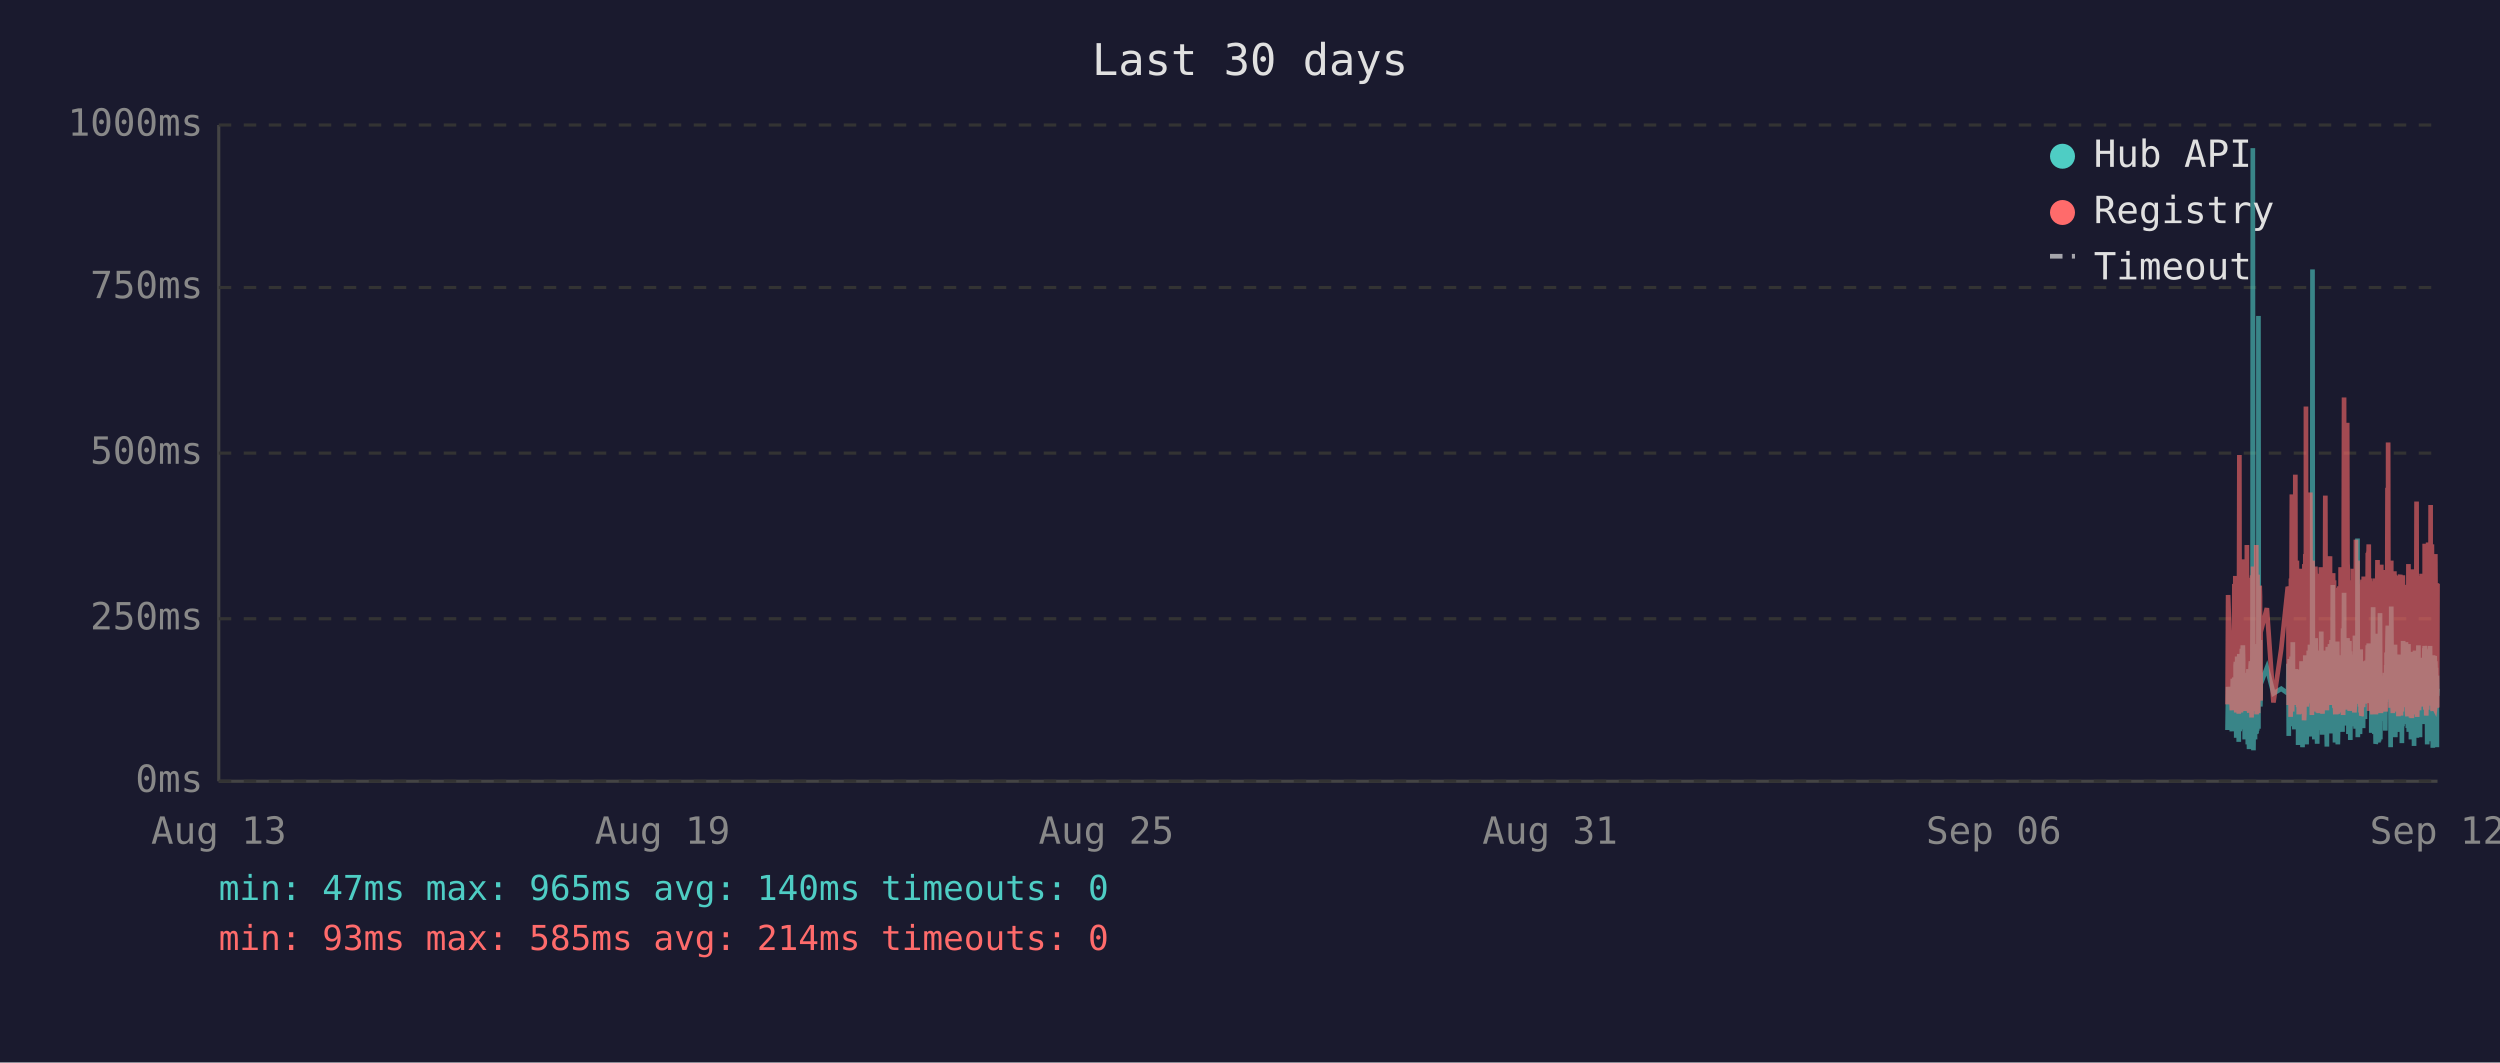
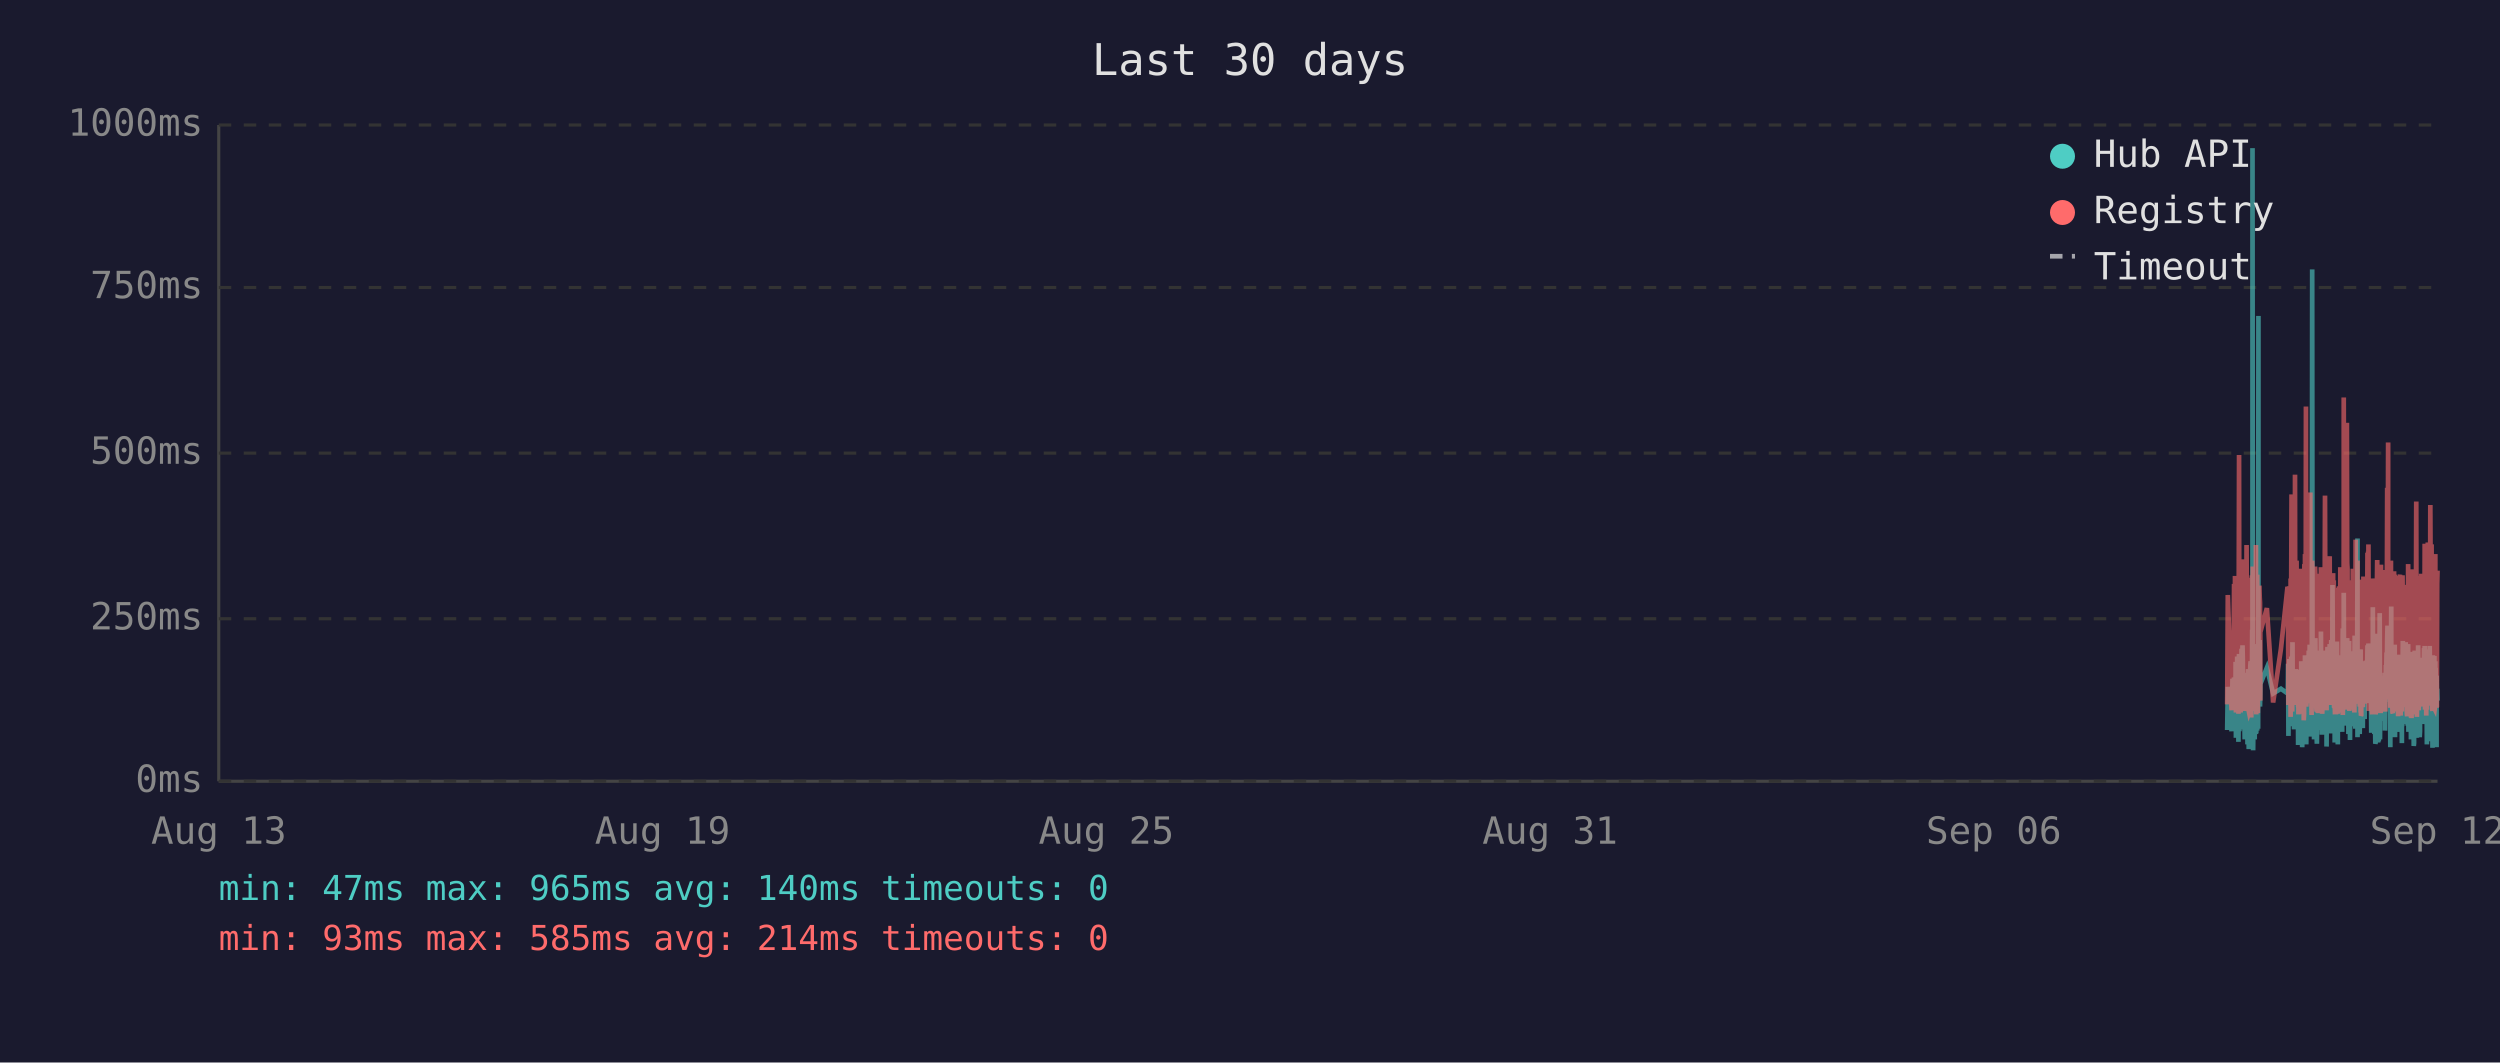
<svg xmlns="http://www.w3.org/2000/svg" viewBox="0 0 800 340" font-family="monospace" font-size="12">
  <rect width="800" height="340" fill="#1a1a2e" />
  <text x="400" y="24" fill="#e0e0e0" font-size="14" text-anchor="middle">Last 30 days</text>
  <line x1="70" y1="40" x2="70" y2="250" stroke="#444" stroke-width="1" />
  <line x1="70" y1="250" x2="780" y2="250" stroke="#444" stroke-width="1" />
  <line x1="70" y1="250" x2="780" y2="250" stroke="#333" stroke-width="1" stroke-dasharray="4" />
  <text x="65" y="250" fill="#888" text-anchor="end" dominant-baseline="middle">0ms</text>
  <line x1="70" y1="198" x2="780" y2="198" stroke="#333" stroke-width="1" stroke-dasharray="4" />
  <text x="65" y="198" fill="#888" text-anchor="end" dominant-baseline="middle">250ms</text>
  <line x1="70" y1="145" x2="780" y2="145" stroke="#333" stroke-width="1" stroke-dasharray="4" />
  <text x="65" y="145" fill="#888" text-anchor="end" dominant-baseline="middle">500ms</text>
  <line x1="70" y1="92" x2="780" y2="92" stroke="#333" stroke-width="1" stroke-dasharray="4" />
  <text x="65" y="92" fill="#888" text-anchor="end" dominant-baseline="middle">750ms</text>
  <line x1="70" y1="40" x2="780" y2="40" stroke="#333" stroke-width="1" stroke-dasharray="4" />
  <text x="65" y="40" fill="#888" text-anchor="end" dominant-baseline="middle">1000ms</text>
  <text x="70" y="270" fill="#888" text-anchor="middle">Aug 13</text>
  <text x="212" y="270" fill="#888" text-anchor="middle">Aug 19</text>
  <text x="354" y="270" fill="#888" text-anchor="middle">Aug 25</text>
  <text x="496" y="270" fill="#888" text-anchor="middle">Aug 31</text>
  <text x="638" y="270" fill="#888" text-anchor="middle">Sep 06</text>
  <text x="780" y="270" fill="#888" text-anchor="middle">Sep 12</text>
-   <polyline points="712.8,233.6 713.0,219.8 714.2,234.0 714.5,217.2 714.7,223.3 715.0,216.8 715.1,222.3 715.2,224.2 715.3,225.0 715.4,233.6 715.4,213.0 715.5,211.8 715.6,236.1 715.6,235.1 715.7,223.8 715.8,221.2 715.9,222.3 715.9,210.1 716.0,223.3 716.1,234.7 716.2,220.6 716.3,218.9 716.4,237.4 716.4,223.1 716.5,210.9 716.6,209.3 716.7,234.0 716.8,217.0 716.9,214.3 716.9,230.9 717.0,233.4 717.1,220.6 717.1,221.2 717.2,220.6 717.3,215.8 717.4,207.6 717.4,216.6 717.5,213.9 717.6,218.9 717.7,206.5 717.8,211.4 717.8,228.4 717.9,226.1 718.0,220.2 718.1,221.2 718.2,221.9 718.3,228.8 718.3,236.6 718.4,221.9 718.5,215.3 718.6,231.1 718.7,221.9 718.8,221.2 718.8,218.7 718.9,234.7 719.0,221.2 719.1,218.1 719.2,223.1 719.3,238.2 719.3,220.8 719.4,224.8 719.5,214.1 719.6,232.6 719.7,239.7 719.8,237.6 719.8,232.6 719.9,219.1 720.0,219.8 720.1,217.2 720.2,213.2 720.3,211.6 720.3,220.2 720.4,216.6 720.5,222.5 720.5,234.7 720.6,229.4 720.7,225.6 720.8,201.5 720.8,223.8 720.9,47.4 721.0,196.0 721.1,240.1 721.2,231.1 721.3,221.0 721.3,225.0 721.4,217.9 721.5,212.8 721.6,236.6 721.7,222.7 721.7,222.9 721.8,221.0 721.9,234.9 722.0,209.0 722.1,234.7 722.2,213.5 722.3,206.1 722.3,233.8 722.4,220.2 722.5,230.7 722.6,223.8 722.7,233.2 722.7,101.1 722.8,207.2 722.9,217.9 723.0,218.9 723.1,224.4 723.2,204.8 723.2,216.6 723.3,226.1 723.4,221.2 723.4,218.9 725.4,213.7 727.5,221.9 730.0,220.4 732.1,221.9 732.2,221.0 732.3,212.4 732.4,235.5 732.5,214.1 732.5,215.3 732.6,214.3 732.7,210.9 732.8,219.5 732.9,221.0 733.0,222.9 733.0,232.4 733.1,217.4 733.2,231.1 733.3,210.1 733.4,216.0 733.5,232.2 733.5,226.1 733.6,216.2 733.7,205.5 733.8,230.3 733.9,217.4 734.0,224.4 734.0,232.2 734.1,215.8 734.2,233.4 734.3,214.5 734.5,219.3 734.5,221.9 734.6,227.3 734.7,214.1 734.8,222.9 734.9,215.6 734.9,218.3 735.0,220.0 735.1,215.1 735.2,230.1 735.3,214.3 735.4,215.8 735.4,238.4 735.5,223.8 735.6,238.0 735.7,222.1 735.8,222.1 735.9,230.5 735.9,220.2 736.0,216.8 736.1,225.6 736.2,236.1 736.3,221.9 736.4,216.8 736.4,220.6 736.5,211.6 736.6,216.6 736.7,233.8 736.8,239.1 736.9,234.9 736.9,227.3 737.0,229.4 737.1,211.6 737.2,215.1 737.3,215.8 737.3,236.1 737.4,235.3 737.4,221.7 737.5,216.8 737.6,233.8 737.7,209.7 737.8,223.8 737.9,222.7 737.9,216.6 738.0,229.4 738.1,238.2 738.2,229.6 738.3,220.4 738.3,214.5 738.4,220.4 738.5,229.8 738.6,221.2 738.7,219.3 738.8,217.4 738.8,208.2 738.9,218.5 739.0,208.2 739.1,218.9 739.2,206.3 739.3,235.7 739.3,212.2 739.4,213.9 739.5,219.8 739.6,218.7 739.7,233.0 739.8,219.3 739.8,226.1 739.9,197.1 740.0,86.2 740.1,216.0 740.2,233.8 740.3,208.2 740.3,213.0 740.4,210.3 740.5,223.3 740.6,236.6 740.7,217.9 740.8,205.9 740.8,216.4 740.9,216.4 741.0,204.2 741.1,216.4 741.2,219.8 741.2,213.7 741.3,231.7 741.3,223.1 741.4,234.9 741.5,238.0 741.6,228.2 741.7,231.5 741.8,222.1 741.8,222.1 741.9,233.6 742.0,219.5 742.1,208.2 742.2,225.8 742.3,212.8 742.3,221.0 742.4,233.2 742.5,224.4 742.6,231.5 742.7,216.0 742.7,218.9 742.8,202.1 742.9,224.6 743.0,217.7 743.1,235.1 743.2,222.9 743.2,226.1 743.3,221.4 743.4,219.8 743.5,211.4 743.6,212.2 743.7,220.8 743.7,208.2 743.8,221.4 743.9,222.5 744.0,214.9 744.1,220.2 744.2,209.0 744.2,219.5 744.3,220.2 744.4,215.3 744.5,218.7 744.5,233.4 744.6,238.9 744.7,210.9 744.7,223.5 744.8,213.2 744.9,207.0 745.0,219.5 745.1,216.4 745.2,223.3 745.2,224.2 745.3,215.3 745.4,210.9 745.5,221.0 745.6,206.1 745.6,233.0 745.7,220.4 745.8,210.7 745.9,220.2 746.0,234.7 746.1,204.8 746.1,219.1 746.2,228.6 746.3,214.3 746.4,222.3 746.5,187.2 746.6,208.6 746.6,221.2 746.7,207.4 746.8,220.6 746.9,221.4 747.0,228.4 747.1,223.5 747.1,226.5 747.2,237.6 747.2,221.4 747.3,234.2 747.4,220.8 747.5,214.9 747.6,234.5 747.6,217.0 747.7,227.1 747.8,221.7 747.9,205.3 748.0,215.6 748.1,226.5 748.1,238.2 748.2,232.6 748.3,223.3 748.4,216.8 748.5,234.0 748.6,225.4 748.6,218.1 748.7,209.9 748.8,218.3 748.9,225.6 749.0,209.7 749.1,211.6 749.1,224.0 749.2,219.1 749.3,221.4 749.3,223.8 749.4,233.4 749.5,226.7 749.6,234.2 749.6,222.9 749.7,213.0 749.8,201.1 749.9,229.2 750.0,220.8 750.0,215.8 750.1,189.7 750.2,223.5 750.3,208.8 750.4,223.3 750.5,217.7 750.5,207.8 750.6,218.1 750.7,213.9 750.8,212.0 750.9,218.9 751.0,218.3 751.0,232.2 751.1,206.3 751.2,204.2 751.3,218.5 751.4,230.9 751.5,218.3 751.5,234.9 751.6,229.8 751.7,215.3 751.8,205.1 751.9,232.6 752.0,231.1 752.0,208.4 752.1,236.8 752.2,218.9 752.3,228.6 752.4,228.4 752.5,209.5 752.5,217.0 752.6,232.4 752.7,230.1 752.8,212.8 752.9,223.8 752.9,221.4 753.0,232.2 753.1,218.1 753.2,222.5 753.3,229.4 753.4,221.2 753.4,230.3 753.5,224.2 753.6,203.4 753.7,208.2 753.8,233.2 753.9,222.9 753.9,228.2 754.0,216.6 754.1,219.3 754.2,221.0 754.3,214.5 754.4,211.8 754.4,172.3 754.5,235.9 754.6,230.9 754.7,211.6 754.8,209.5 754.9,217.2 754.9,218.7 755.0,220.0 755.1,215.3 755.2,234.9 755.3,227.3 755.4,213.9 755.4,207.8 755.5,230.1 755.6,225.4 755.7,233.0 755.8,215.1 755.9,225.0 755.9,219.3 756.0,220.8 756.0,220.6 756.1,225.0 756.2,233.0 756.3,211.6 756.3,222.9 756.4,220.0 756.5,225.0 756.6,213.7 756.7,213.7 756.8,230.1 756.8,213.5 756.9,224.2 757.0,214.9 757.1,224.2 757.2,211.4 757.3,218.7 757.4,212.8 757.4,215.1 757.5,225.0 757.6,213.7 757.7,206.5 757.8,213.9 757.9,217.7 757.9,219.1 758.0,205.9 758.1,224.0 758.2,212.4 758.3,216.4 758.4,219.8 758.4,220.6 758.5,215.3 758.6,222.5 758.7,224.6 758.8,223.1 758.8,234.5 758.9,230.9 759.0,229.6 759.1,224.6 759.2,225.2 759.3,216.6 759.3,218.3 759.4,194.3 759.5,231.1 759.6,223.3 759.7,207.4 759.8,216.2 759.8,234.9 759.9,231.7 760.0,212.8 760.1,226.5 760.2,238.0 760.3,237.6 760.3,221.4 760.4,219.5 760.5,220.4 760.6,217.2 760.7,217.9 760.8,202.8 760.8,216.6 760.9,224.4 761.0,215.6 761.1,215.1 761.1,237.6 761.2,219.8 761.3,237.2 761.3,233.2 761.4,222.9 761.5,224.2 761.6,196.2 761.7,236.6 761.8,217.9 761.8,218.9 761.9,223.3 762.0,218.5 762.1,224.4 762.2,217.2 762.3,217.7 762.3,216.4 762.4,228.2 762.5,217.0 762.6,216.4 762.7,217.0 762.7,224.8 762.8,230.7 762.9,222.5 763.0,218.5 763.1,221.2 763.2,215.3 763.2,217.4 763.3,233.8 763.4,217.4 763.5,224.6 763.6,212.8 763.7,214.9 763.7,208.8 763.8,214.1 763.9,215.3 764.0,204.8 764.1,200.2 764.2,223.3 764.2,211.4 764.3,209.3 764.4,205.1 764.5,215.1 764.6,223.5 764.7,224.2 764.7,209.9 764.8,216.8 764.9,214.9 765.0,239.1 765.0,235.5 765.1,216.4 765.2,214.7 765.2,194.1 765.3,210.9 765.4,216.2 765.5,232.8 765.6,233.0 765.7,221.9 765.7,235.5 765.8,220.6 765.9,222.3 766.0,226.1 766.1,232.8 766.2,211.4 766.2,232.6 766.3,235.3 766.4,206.3 766.5,235.9 766.6,220.4 766.6,217.2 766.7,221.4 766.8,213.7 766.9,217.0 767.0,218.3 767.1,214.9 767.1,231.5 767.2,212.2 767.3,215.1 767.4,217.4 767.5,234.2 767.6,231.7 767.6,210.3 767.7,209.5 767.8,220.2 767.9,219.8 768.0,219.3 768.1,224.4 768.1,224.0 768.2,215.3 768.3,224.4 768.3,233.8 768.4,220.2 768.5,228.6 768.6,216.0 768.6,237.8 768.7,215.6 768.8,232.4 768.9,220.2 769.0,205.1 769.1,231.3 769.1,220.2 769.2,209.3 769.3,216.6 769.4,215.6 769.5,231.7 769.6,228.4 769.6,227.3 769.7,217.2 769.8,221.0 769.9,205.5 770.0,216.2 770.0,223.3 770.1,223.8 770.2,226.9 770.3,229.6 770.4,223.5 770.5,231.3 770.5,232.2 770.6,232.2 770.7,206.1 770.8,234.2 770.9,219.8 771.0,221.4 771.0,209.7 771.1,222.5 771.2,218.1 771.3,223.5 771.4,220.2 771.5,215.8 771.5,236.6 771.6,234.0 771.7,212.8 771.8,235.3 771.9,208.6 772.0,216.2 772.0,230.9 772.1,211.8 772.2,226.1 772.3,216.8 772.4,222.9 772.5,238.7 772.5,237.8 772.6,221.7 772.7,233.8 772.8,208.2 772.9,221.4 773.0,221.4 773.0,217.0 773.1,218.9 773.2,210.7 773.2,215.3 773.3,218.7 773.4,232.6 773.4,236.1 773.5,221.9 773.6,230.3 773.7,212.8 773.8,233.2 773.9,206.5 773.9,216.6 774.0,218.3 774.1,234.5 774.2,230.9 774.3,216.4 774.4,235.9 774.4,234.0 774.5,214.9 774.6,210.5 774.7,212.6 774.8,230.5 774.9,210.9 774.9,229.0 775.0,227.5 775.1,225.0 775.2,216.4 775.3,226.7 775.4,231.7 775.4,215.8 775.5,212.8 775.6,219.3 775.7,215.8 775.8,207.4 775.9,219.8 775.9,206.7 776.0,208.0 776.1,225.6 776.2,220.4 776.3,214.9 776.4,214.1 776.4,222.9 776.5,229.0 776.6,216.2 776.7,238.2 776.8,223.3 776.8,233.4 776.9,224.0 777.0,222.3 777.1,237.2 777.2,222.1 777.3,233.8 777.3,225.2 777.4,207.8 777.5,225.6 777.6,206.7 777.7,216.8 777.8,219.8 777.8,224.0 777.9,233.8 778.0,220.2 778.1,233.6 778.2,220.8 778.3,213.7 778.3,217.9 778.4,222.5 778.5,239.3 778.6,209.7 778.7,218.5 778.8,214.3 778.8,220.8 778.9,221.2 779.0,224.8 779.1,209.9 779.2,222.9 779.3,229.0 779.3,211.6 779.4,215.3 779.5,213.7 779.6,224.0 779.7,218.3 779.7,229.8 779.8,239.1 779.8,216.2 779.9,222.7 780.0,220.4" fill="none" stroke="#4ecdc4" stroke-width="1.5" opacity="0.6" />
-   <polyline points="712.8,225.4 713.0,190.4 714.2,227.3 714.5,201.7 714.7,226.5 715.0,187.6 715.1,187.6 715.2,215.8 715.3,184.3 715.4,224.6 715.4,206.3 715.5,192.5 715.6,228.0 715.6,225.8 715.7,209.0 715.8,204.0 715.9,209.0 715.9,196.2 716.0,224.4 716.1,225.8 716.2,206.1 716.3,204.2 716.4,228.4 716.4,222.3 716.5,186.0 716.6,145.6 716.7,226.3 716.8,215.1 716.9,226.3 716.9,224.2 717.0,226.5 717.1,228.0 717.1,228.0 717.2,206.5 717.3,198.1 717.4,181.3 717.4,193.1 717.5,199.4 717.6,181.1 717.7,201.1 717.8,196.7 717.8,223.5 717.9,214.9 718.0,179.0 718.1,185.3 718.2,227.5 718.3,225.8 718.3,226.7 718.4,185.7 718.5,209.5 718.6,224.4 718.7,184.9 718.8,184.5 718.8,206.3 718.9,225.0 719.0,174.4 719.1,200.7 719.2,185.3 719.3,226.5 719.3,186.4 719.4,222.7 719.5,190.8 719.6,216.6 719.7,227.5 719.8,228.0 719.8,227.7 719.9,186.6 720.0,210.5 720.1,200.2 720.2,200.4 720.3,198.1 720.3,206.1 720.4,190.4 720.5,184.9 720.5,229.6 720.6,217.7 720.7,184.1 720.8,188.3 720.8,216.6 720.9,187.8 721.0,181.3 721.1,227.5 721.2,225.6 721.3,207.4 721.3,226.5 721.4,201.3 721.5,193.9 721.6,226.9 721.7,184.1 721.7,209.0 721.8,185.5 721.9,225.8 722.0,174.4 722.1,228.6 722.2,192.7 722.3,197.5 722.3,224.0 722.4,183.9 722.5,225.0 722.6,228.2 722.7,216.0 722.7,209.9 722.8,192.2 722.9,193.3 723.0,221.7 723.1,187.4 723.2,191.0 723.2,192.9 723.3,217.2 723.4,224.2 723.4,202.3 725.4,194.6 727.5,224.8 730.0,207.6 732.1,187.8 732.2,188.7 732.3,201.7 732.4,225.6 732.5,191.0 732.5,187.6 732.6,190.8 732.7,190.6 732.8,208.8 732.9,210.5 733.0,216.0 733.0,229.4 733.1,185.1 733.2,218.7 733.3,182.8 733.4,158.2 733.5,221.7 733.5,227.7 733.6,191.8 733.7,178.8 733.8,225.4 733.9,203.0 734.0,219.5 734.0,219.3 734.1,205.3 734.2,225.6 734.3,182.0 734.5,181.3 734.5,151.9 734.6,218.5 734.7,189.1 734.8,208.0 734.9,207.4 734.9,210.1 735.0,179.4 735.1,202.1 735.2,224.2 735.3,194.3 735.4,189.9 735.4,226.3 735.5,196.4 735.6,228.6 735.7,206.5 735.8,217.4 735.9,224.4 735.9,182.0 736.0,191.4 736.1,228.4 736.2,225.4 736.3,225.2 736.4,187.6 736.4,184.7 736.5,196.7 736.6,204.0 736.7,223.8 736.8,224.4 736.9,226.9 736.9,215.6 737.0,216.8 737.1,210.1 737.2,208.2 737.3,205.9 737.3,230.5 737.4,228.4 737.4,180.5 737.5,186.4 737.6,223.8 737.7,177.3 737.8,184.7 737.9,225.8 737.9,130.1 738.0,217.2 738.1,226.1 738.2,224.8 738.3,181.8 738.3,190.8 738.4,201.7 738.5,225.0 738.6,221.0 738.7,183.4 738.8,192.7 738.8,199.2 738.9,184.9 739.0,182.2 739.1,183.9 739.2,178.4 739.3,224.2 739.3,157.6 739.4,197.7 739.5,208.6 739.6,184.5 739.7,214.1 739.8,228.8 739.8,206.5 739.9,194.6 740.0,179.4 740.1,186.6 740.2,221.9 740.3,214.1 740.3,203.6 740.4,197.3 740.5,208.8 740.6,225.2 740.7,190.6 740.8,194.6 740.8,189.5 740.9,181.3 741.0,184.5 741.1,191.4 741.2,188.1 741.2,192.7 741.3,226.1 741.3,227.7 741.4,225.0 741.5,223.5 741.6,215.3 741.7,228.0 741.8,215.1 741.8,184.5 741.9,215.3 742.0,228.2 742.1,197.3 742.2,184.3 742.3,224.4 742.3,183.6 742.4,225.6 742.5,185.3 742.6,224.8 742.7,226.3 742.7,181.5 742.8,190.8 742.9,213.5 743.0,189.7 743.1,225.0 743.2,228.4 743.2,226.3 743.3,217.7 743.4,203.4 743.5,199.6 743.6,194.8 743.7,185.3 743.7,199.4 743.8,188.9 743.9,215.1 744.0,190.6 744.1,158.6 744.2,192.7 744.2,187.8 744.3,207.8 744.4,195.0 744.5,184.1 744.5,216.0 744.6,227.3 744.7,183.6 744.7,223.8 744.8,194.3 744.9,182.8 745.0,185.1 745.1,202.3 745.2,204.4 745.2,220.6 745.3,189.3 745.4,207.8 745.5,181.3 745.6,178.0 745.6,223.3 745.7,183.4 745.8,191.6 745.9,204.0 746.0,225.6 746.1,195.8 746.1,210.1 746.2,222.9 746.3,189.1 746.4,207.0 746.5,191.2 746.6,197.5 746.6,183.4 746.7,197.9 746.8,193.5 746.9,185.7 747.0,226.5 747.1,225.4 747.1,210.9 747.2,226.7 747.2,225.2 747.3,228.6 747.4,210.1 747.5,193.1 747.6,228.6 747.6,214.7 747.7,214.9 747.8,214.5 747.9,188.1 748.0,191.4 748.1,226.3 748.1,228.4 748.2,223.8 748.3,211.4 748.4,216.8 748.5,226.5 748.6,187.6 748.6,203.4 748.7,226.5 748.8,191.2 748.9,217.0 749.0,181.5 749.1,196.2 749.1,228.0 749.2,191.8 749.3,225.8 749.3,225.8 749.4,227.5 749.5,218.3 749.6,227.7 749.6,183.9 749.7,190.6 749.8,228.8 749.9,222.9 750.0,223.8 750.0,170.4 750.1,127.2 750.2,196.0 750.3,199.6 750.4,227.1 750.5,188.9 750.5,191.6 750.6,209.0 750.7,192.5 750.8,188.5 750.9,182.2 751.0,209.0 751.0,225.6 751.1,135.3 751.2,180.1 751.3,182.0 751.4,225.2 751.5,185.7 751.5,223.8 751.6,225.8 751.7,189.1 751.8,207.0 751.9,227.5 752.0,216.0 752.0,197.1 752.1,222.5 752.2,214.5 752.3,217.2 752.4,223.8 752.5,189.5 752.5,186.8 752.6,223.5 752.7,223.3 752.8,189.9 752.9,226.5 752.9,182.0 753.0,224.2 753.1,205.3 753.2,227.1 753.3,224.0 753.4,185.1 753.4,228.0 753.5,226.5 753.6,184.5 753.7,207.2 753.8,218.3 753.9,172.7 753.9,224.4 754.0,195.0 754.1,189.7 754.2,181.3 754.3,185.1 754.4,197.5 754.4,179.4 754.5,224.0 754.6,225.2 754.7,192.2 754.8,205.9 754.9,207.4 754.9,210.5 755.0,224.4 755.1,191.4 755.2,226.1 755.3,218.3 755.4,189.3 755.4,228.0 755.5,209.0 755.6,229.0 755.7,228.8 755.8,192.9 755.9,187.0 755.9,187.6 756.0,185.5 756.0,208.0 756.1,224.6 756.2,226.3 756.3,200.4 756.3,216.4 756.4,184.5 756.5,207.2 756.6,190.8 756.7,191.8 756.8,225.2 756.8,190.8 756.9,208.2 757.0,191.2 757.1,188.1 757.2,194.1 757.3,187.0 757.4,193.1 757.4,189.7 757.5,224.2 757.6,193.3 757.7,176.9 757.8,188.9 757.9,176.5 757.9,180.7 758.0,174.2 758.1,227.5 758.2,185.7 758.3,191.0 758.4,207.2 758.4,185.1 758.5,192.0 758.6,216.6 758.7,226.3 758.8,208.0 758.8,226.5 758.9,227.3 759.0,218.9 759.1,227.1 759.2,228.6 759.3,191.6 759.3,227.1 759.4,198.6 759.5,227.3 759.6,218.9 759.7,186.0 759.8,191.0 759.8,224.6 759.9,228.6 760.0,185.1 760.1,217.4 760.2,223.8 760.3,228.6 760.3,227.3 760.4,206.1 760.5,206.1 760.6,193.9 760.7,188.9 760.8,179.2 760.8,200.0 760.9,226.7 761.0,193.9 761.1,192.0 761.1,227.3 761.2,204.8 761.3,227.5 761.3,226.5 761.4,225.4 761.5,226.7 761.6,193.3 761.7,228.2 761.8,193.1 761.8,209.0 761.9,228.2 762.0,180.7 762.1,210.9 762.2,197.7 762.3,192.9 762.3,193.5 762.4,215.8 762.5,199.8 762.6,207.2 762.7,224.4 762.7,224.6 762.8,214.7 762.9,186.2 763.0,225.2 763.1,182.4 763.2,190.6 763.2,197.5 763.3,226.5 763.4,227.7 763.5,212.0 763.6,191.8 763.7,189.3 763.7,194.3 763.8,191.4 763.9,191.4 764.0,156.1 764.1,209.9 764.2,184.3 764.2,141.6 764.3,198.8 764.4,200.7 764.5,195.8 764.6,223.8 764.7,185.7 764.7,197.7 764.8,191.0 764.9,193.5 765.0,226.5 765.0,223.1 765.1,191.6 765.2,179.4 765.2,225.2 765.3,185.5 765.4,194.6 765.5,209.9 765.6,224.2 765.7,228.0 765.7,228.2 765.8,222.5 765.9,187.4 766.0,200.2 766.1,225.6 766.2,182.8 766.2,227.7 766.3,224.0 766.4,183.9 766.5,219.5 766.6,184.3 766.6,189.3 766.7,194.8 766.8,189.3 766.9,189.7 767.0,203.8 767.1,209.3 767.1,212.6 767.2,185.7 767.3,206.5 767.4,207.4 767.5,229.2 767.6,222.7 767.6,194.6 767.7,196.9 767.8,204.0 767.9,219.3 768.0,184.5 768.1,183.9 768.1,208.4 768.2,209.5 768.3,215.1 768.3,229.0 768.4,204.2 768.5,216.2 768.6,208.2 768.6,227.7 768.7,192.9 768.8,226.3 768.9,184.1 769.0,194.3 769.1,226.3 769.1,207.8 769.2,197.3 769.3,189.1 769.4,204.4 769.5,224.4 769.6,217.4 769.6,225.8 769.7,188.5 769.8,187.2 769.9,190.8 770.0,192.7 770.0,222.3 770.1,206.3 770.2,214.9 770.3,228.4 770.4,229.2 770.5,223.8 770.5,217.2 770.6,229.0 770.7,180.5 770.8,225.6 770.9,187.0 771.0,211.4 771.0,199.4 771.1,187.0 771.2,201.3 771.3,185.5 771.4,207.0 771.5,196.9 771.5,229.6 771.6,214.5 771.7,210.3 771.8,229.8 771.9,182.2 772.0,194.1 772.0,214.5 772.1,185.5 772.2,216.2 772.3,189.3 772.4,186.2 772.5,227.3 772.5,219.3 772.6,225.0 772.7,226.5 772.8,200.9 772.9,228.6 773.0,182.8 773.0,207.8 773.1,188.5 773.2,192.9 773.2,197.1 773.3,160.5 773.4,224.6 773.4,226.5 773.5,229.4 773.6,222.3 773.7,193.9 773.8,226.3 773.9,197.9 773.9,208.4 774.0,184.3 774.1,227.3 774.2,223.5 774.3,204.6 774.4,226.1 774.4,216.0 774.5,199.2 774.6,185.1 774.7,192.7 774.8,222.9 774.9,183.6 774.9,225.0 775.0,218.5 775.1,187.8 775.2,185.3 775.3,226.1 775.4,212.8 775.4,193.5 775.5,200.7 775.6,210.9 775.7,211.8 775.8,197.1 775.9,217.7 775.9,174.0 776.0,200.7 776.1,227.1 776.2,183.0 776.3,205.7 776.4,176.3 776.4,229.0 776.5,218.7 776.6,193.9 776.7,227.1 776.8,212.4 776.8,224.6 776.9,222.7 777.0,173.6 777.1,225.8 777.2,217.7 777.3,224.2 777.3,225.8 777.4,182.6 777.5,187.6 777.6,185.3 777.7,212.6 777.8,161.6 777.8,184.1 777.9,221.7 778.0,184.9 778.1,202.8 778.2,174.2 778.3,191.8 778.3,206.7 778.4,227.1 778.5,227.3 778.6,198.8 778.7,208.4 778.8,193.7 778.8,188.5 778.9,181.3 779.0,227.5 779.1,226.7 779.2,226.9 779.3,226.1 779.3,177.3 779.4,193.7 779.5,199.2 779.6,210.1 779.7,186.6 779.7,221.9 779.8,226.5 779.8,192.5 779.9,226.3 780.0,186.8" fill="none" stroke="#ff6b6b" stroke-width="1.5" opacity="0.6" />
+   <polyline points="712.7,233.6 712.9,219.8 714.1,234.0 714.4,217.2 714.6,223.3 714.9,216.8 715.0,222.3 715.1,224.2 715.2,225.0 715.3,233.6 715.4,213.0 715.4,211.8 715.5,236.1 715.5,235.1 715.6,223.8 715.7,221.2 715.8,222.3 715.9,210.1 715.9,223.3 716.0,234.7 716.1,220.6 716.2,218.9 716.3,237.4 716.4,223.1 716.4,210.9 716.5,209.3 716.6,234.0 716.7,217.0 716.8,214.3 716.9,230.9 716.9,233.4 717.0,220.6 717.0,221.2 717.1,220.6 717.2,215.8 717.3,207.6 717.4,216.6 717.4,213.9 717.5,218.9 717.6,206.5 717.7,211.4 717.8,228.4 717.8,226.1 717.9,220.2 718.0,221.2 718.1,221.9 718.2,228.8 718.3,236.6 718.3,221.9 718.4,215.3 718.5,231.1 718.6,221.9 718.7,221.2 718.8,218.7 718.8,234.7 718.9,221.2 719.0,218.1 719.1,223.1 719.2,238.2 719.3,220.8 719.3,224.8 719.4,214.1 719.5,232.6 719.6,239.7 719.7,237.6 719.8,232.6 719.8,219.1 719.9,219.8 720.0,217.2 720.1,213.2 720.2,211.6 720.3,220.2 720.3,216.6 720.4,222.5 720.4,234.7 720.5,229.4 720.6,225.6 720.7,201.5 720.8,223.8 720.8,47.4 720.9,196.0 721.0,240.1 721.1,231.1 721.2,221.0 721.2,225.0 721.3,217.9 721.4,212.8 721.5,236.6 721.6,222.7 721.7,222.9 721.7,221.0 721.8,234.9 721.9,209.0 722.0,234.7 722.1,213.5 722.2,206.1 722.3,233.8 722.3,220.2 722.4,230.7 722.5,223.8 722.6,233.2 722.7,101.1 722.7,207.2 722.8,217.9 722.9,218.9 723.0,224.4 723.1,204.8 723.2,216.6 723.2,226.1 723.3,221.2 723.3,218.9 725.4,213.7 727.4,221.9 729.9,220.4 732.0,221.9 732.1,221.0 732.2,212.4 732.3,235.5 732.4,214.1 732.5,215.3 732.5,214.3 732.6,210.9 732.7,219.5 732.8,221.0 732.9,222.9 733.0,232.4 733.0,217.4 733.1,231.1 733.2,210.1 733.3,216.0 733.4,232.2 733.5,226.1 733.5,216.2 733.6,205.5 733.7,230.3 733.8,217.4 733.9,224.4 734.0,232.2 734.0,215.8 734.1,233.4 734.2,214.5 734.4,219.3 734.4,221.9 734.5,227.3 734.6,214.1 734.7,222.9 734.8,215.6 734.9,218.3 734.9,220.0 735.0,215.1 735.1,230.1 735.2,214.3 735.3,215.8 735.4,238.4 735.4,223.8 735.5,238.0 735.6,222.1 735.7,222.1 735.8,230.5 735.9,220.2 735.9,216.8 736.0,225.6 736.1,236.1 736.2,221.9 736.3,216.8 736.4,220.6 736.4,211.6 736.5,216.6 736.6,233.8 736.7,239.1 736.8,234.9 736.9,227.3 736.9,229.4 737.0,211.6 737.1,215.1 737.2,215.8 737.2,236.1 737.3,235.3 737.4,221.7 737.4,216.8 737.5,233.8 737.6,209.7 737.7,223.8 737.8,222.7 737.9,216.6 737.9,229.4 738.0,238.2 738.1,229.6 738.2,220.4 738.3,214.5 738.3,220.4 738.4,229.8 738.5,221.2 738.6,219.3 738.7,217.4 738.8,208.2 738.8,218.5 738.9,208.2 739.0,218.9 739.1,206.3 739.2,235.7 739.3,212.2 739.3,213.9 739.4,219.8 739.5,218.7 739.6,233.0 739.7,219.3 739.8,226.1 739.8,197.1 739.9,86.2 740.0,216.0 740.1,233.8 740.2,208.2 740.3,213.0 740.3,210.3 740.4,223.3 740.5,236.6 740.6,217.9 740.7,205.9 740.8,216.4 740.8,216.4 740.9,204.2 741.0,216.4 741.1,219.8 741.1,213.7 741.2,231.7 741.3,223.1 741.3,234.9 741.4,238.0 741.5,228.2 741.6,231.5 741.7,222.1 741.8,222.1 741.8,233.6 741.9,219.5 742.0,208.2 742.1,225.8 742.2,212.8 742.2,221.0 742.3,233.2 742.4,224.4 742.5,231.5 742.6,216.0 742.7,218.9 742.7,202.1 742.8,224.6 742.9,217.7 743.0,235.1 743.1,222.9 743.2,226.1 743.2,221.4 743.3,219.8 743.4,211.4 743.5,212.2 743.6,220.8 743.7,208.2 743.7,221.4 743.8,222.5 743.9,214.9 744.0,220.2 744.1,209.0 744.2,219.5 744.2,220.2 744.3,215.3 744.4,218.7 744.5,233.4 744.5,238.9 744.6,210.9 744.7,223.5 744.7,213.2 744.8,207.0 744.9,219.5 745.0,216.4 745.1,223.3 745.2,224.2 745.2,215.3 745.3,210.9 745.4,221.0 745.5,206.1 745.6,233.0 745.7,220.4 745.7,210.7 745.8,220.2 745.9,234.7 746.0,204.8 746.1,219.1 746.1,228.6 746.2,214.3 746.3,222.3 746.4,187.2 746.5,208.6 746.6,221.2 746.6,207.4 746.7,220.6 746.8,221.4 746.9,228.4 747.0,223.5 747.1,226.5 747.1,237.6 747.1,221.4 747.2,234.2 747.3,220.8 747.4,214.9 747.5,234.5 747.6,217.0 747.6,227.1 747.7,221.7 747.8,205.3 747.9,215.6 748.0,226.5 748.1,238.2 748.1,232.6 748.2,223.3 748.3,216.8 748.4,234.0 748.5,225.4 748.6,218.1 748.6,209.9 748.7,218.3 748.8,225.6 748.9,209.7 749.0,211.6 749.1,224.0 749.1,219.1 749.2,221.4 749.2,223.8 749.3,233.4 749.4,226.7 749.5,234.2 749.5,222.9 749.6,213.0 749.7,201.1 749.8,229.2 749.9,220.8 750.0,215.8 750.0,189.7 750.1,223.5 750.2,208.8 750.3,223.3 750.4,217.7 750.5,207.8 750.5,218.1 750.6,213.9 750.7,212.0 750.8,218.9 750.9,218.3 751.0,232.2 751.0,206.3 751.1,204.2 751.2,218.5 751.3,230.9 751.4,218.3 751.5,234.9 751.5,229.8 751.6,215.3 751.7,205.1 751.8,232.6 751.9,231.1 752.0,208.4 752.0,236.8 752.1,218.9 752.2,228.6 752.3,228.4 752.4,209.5 752.5,217.0 752.5,232.4 752.6,230.1 752.7,212.8 752.8,223.8 752.9,221.4 752.9,232.2 753.0,218.1 753.1,222.5 753.2,229.4 753.3,221.2 753.4,230.3 753.4,224.2 753.5,203.4 753.6,208.2 753.7,233.2 753.8,222.9 753.9,228.2 753.9,216.6 754.0,219.3 754.1,221.0 754.2,214.5 754.3,211.8 754.4,172.3 754.4,235.9 754.5,230.9 754.6,211.6 754.7,209.5 754.8,217.2 754.9,218.7 754.9,220.0 755.0,215.3 755.1,234.9 755.2,227.3 755.3,213.9 755.4,207.8 755.4,230.1 755.5,225.4 755.6,233.0 755.7,215.1 755.8,225.0 755.9,219.3 755.9,220.8 755.9,220.6 756.0,225.0 756.1,233.0 756.2,211.6 756.3,222.9 756.3,220.0 756.4,225.0 756.5,213.7 756.6,213.7 756.7,230.1 756.8,213.5 756.8,224.2 756.9,214.9 757.0,224.2 757.1,211.4 757.2,218.7 757.3,212.8 757.4,215.1 757.4,225.0 757.5,213.7 757.6,206.5 757.7,213.9 757.8,217.7 757.9,219.1 757.9,205.9 758.0,224.0 758.1,212.4 758.2,216.4 758.3,219.8 758.4,220.6 758.4,215.3 758.5,222.5 758.6,224.6 758.7,223.1 758.8,234.5 758.8,230.9 758.9,229.6 759.0,224.6 759.1,225.2 759.2,216.6 759.3,218.3 759.3,194.3 759.4,231.1 759.5,223.3 759.6,207.4 759.7,216.2 759.8,234.9 759.8,231.7 759.9,212.8 760.0,226.5 760.1,238.0 760.2,237.6 760.3,221.4 760.3,219.5 760.4,220.4 760.5,217.2 760.6,217.9 760.7,202.8 760.8,216.6 760.8,224.4 760.9,215.6 761.0,215.1 761.0,237.6 761.1,219.8 761.2,237.2 761.3,233.2 761.3,222.9 761.4,224.2 761.5,196.2 761.6,236.6 761.7,217.9 761.8,218.9 761.8,223.3 761.9,218.5 762.0,224.4 762.1,217.2 762.2,217.7 762.3,216.4 762.3,228.2 762.4,217.0 762.5,216.4 762.6,217.0 762.7,224.8 762.7,230.7 762.8,222.5 762.9,218.5 763.0,221.2 763.1,215.3 763.2,217.4 763.2,233.8 763.3,217.4 763.4,224.6 763.5,212.8 763.6,214.9 763.7,208.8 763.7,214.1 763.8,215.3 763.9,204.8 764.0,200.2 764.1,223.3 764.2,211.4 764.2,209.3 764.3,205.1 764.4,215.1 764.5,223.5 764.6,224.2 764.7,209.9 764.7,216.8 764.8,214.9 764.9,239.1 764.9,235.5 765.0,216.4 765.1,214.7 765.2,194.1 765.2,210.9 765.3,216.2 765.4,232.8 765.5,233.0 765.6,221.9 765.7,235.5 765.7,220.6 765.8,222.3 765.9,226.1 766.0,232.8 766.1,211.4 766.2,232.6 766.2,235.3 766.3,206.3 766.4,235.9 766.5,220.4 766.6,217.2 766.6,221.4 766.7,213.7 766.8,217.0 766.9,218.3 767.0,214.9 767.1,231.5 767.1,212.2 767.2,215.1 767.3,217.4 767.4,234.2 767.5,231.7 767.6,210.3 767.6,209.5 767.7,220.2 767.8,219.8 767.9,219.3 768.0,224.4 768.1,224.0 768.1,215.3 768.2,224.4 768.2,233.8 768.3,220.2 768.4,228.6 768.5,216.0 768.6,237.8 768.6,215.6 768.7,232.4 768.8,220.2 768.9,205.1 769.0,231.3 769.1,220.2 769.1,209.3 769.2,216.6 769.3,215.6 769.4,231.7 769.5,228.4 769.6,227.3 769.6,217.2 769.7,221.0 769.8,205.5 769.9,216.2 770.0,223.3 770.0,223.8 770.1,226.9 770.2,229.6 770.3,223.5 770.4,231.3 770.5,232.2 770.5,232.2 770.6,206.1 770.7,234.2 770.8,219.8 770.9,221.4 771.0,209.7 771.0,222.5 771.1,218.1 771.2,223.5 771.3,220.2 771.4,215.8 771.5,236.6 771.5,234.0 771.6,212.8 771.7,235.3 771.8,208.6 771.9,216.2 772.0,230.9 772.0,211.8 772.1,226.1 772.2,216.8 772.3,222.9 772.4,238.7 772.5,237.8 772.5,221.7 772.6,233.8 772.7,208.2 772.8,221.4 772.9,221.4 773.0,217.0 773.0,218.9 773.1,210.7 773.1,215.3 773.2,218.7 773.3,232.6 773.4,236.1 773.4,221.9 773.5,230.3 773.6,212.8 773.7,233.2 773.8,206.5 773.9,216.6 773.9,218.3 774.0,234.5 774.1,230.9 774.2,216.4 774.3,235.9 774.4,234.0 774.4,214.9 774.5,210.5 774.6,212.6 774.7,230.5 774.8,210.9 774.9,229.0 774.9,227.5 775.0,225.0 775.1,216.4 775.2,226.7 775.3,231.7 775.4,215.8 775.4,212.8 775.5,219.3 775.6,215.8 775.7,207.4 775.8,219.8 775.9,206.7 775.9,208.0 776.0,225.6 776.1,220.4 776.2,214.9 776.3,214.1 776.4,222.9 776.4,229.0 776.5,216.2 776.6,238.2 776.7,223.3 776.8,233.4 776.8,224.0 776.9,222.3 777.0,237.2 777.1,222.1 777.2,233.8 777.3,225.2 777.3,207.8 777.4,225.6 777.5,206.7 777.6,216.8 777.7,219.8 777.8,224.0 777.8,233.8 777.9,220.2 778.0,233.6 778.1,220.8 778.2,213.7 778.3,217.9 778.3,222.5 778.4,239.3 778.5,209.7 778.6,218.5 778.7,214.3 778.8,220.8 778.8,221.2 778.9,224.8 779.0,209.9 779.1,222.9 779.2,229.0 779.3,211.6 779.3,215.3 779.4,213.7 779.5,224.0 779.6,218.3 779.7,229.8 779.7,239.1 779.7,216.2 779.8,222.7 779.9,220.4 780.0,224.2" fill="none" stroke="#4ecdc4" stroke-width="1.5" opacity="0.6" />
+   <polyline points="712.7,225.4 712.9,190.4 714.1,227.3 714.4,201.7 714.6,226.5 714.9,187.6 715.0,187.6 715.1,215.8 715.2,184.3 715.3,224.6 715.4,206.3 715.4,192.5 715.5,228.0 715.5,225.8 715.6,209.0 715.7,204.0 715.8,209.0 715.9,196.2 715.9,224.4 716.0,225.8 716.1,206.1 716.2,204.2 716.3,228.4 716.4,222.3 716.4,186.0 716.5,145.6 716.6,226.3 716.7,215.1 716.8,226.3 716.9,224.2 716.9,226.5 717.0,228.0 717.0,228.0 717.1,206.5 717.2,198.1 717.3,181.3 717.4,193.1 717.4,199.4 717.5,181.1 717.6,201.1 717.7,196.7 717.8,223.5 717.8,214.9 717.9,179.0 718.0,185.3 718.1,227.5 718.2,225.8 718.3,226.7 718.3,185.7 718.4,209.5 718.5,224.4 718.6,184.9 718.7,184.5 718.8,206.3 718.8,225.0 718.9,174.4 719.0,200.7 719.1,185.3 719.2,226.5 719.3,186.4 719.3,222.7 719.4,190.8 719.5,216.6 719.6,227.5 719.7,228.0 719.8,227.7 719.8,186.6 719.9,210.5 720.0,200.2 720.1,200.4 720.2,198.1 720.3,206.1 720.3,190.4 720.4,184.9 720.4,229.6 720.5,217.7 720.6,184.1 720.7,188.3 720.8,216.6 720.8,187.8 720.9,181.3 721.0,227.5 721.1,225.6 721.2,207.4 721.2,226.5 721.3,201.3 721.4,193.9 721.5,226.9 721.6,184.1 721.7,209.0 721.7,185.5 721.8,225.8 721.9,174.4 722.0,228.6 722.1,192.7 722.2,197.5 722.3,224.0 722.3,183.9 722.4,225.0 722.5,228.2 722.6,216.0 722.7,209.9 722.7,192.2 722.8,193.3 722.9,221.7 723.0,187.4 723.1,191.0 723.2,192.9 723.2,217.2 723.3,224.2 723.3,202.3 725.4,194.6 727.4,224.8 729.9,207.6 732.0,187.8 732.1,188.7 732.2,201.7 732.3,225.6 732.4,191.0 732.5,187.6 732.5,190.8 732.6,190.6 732.7,208.8 732.8,210.5 732.9,216.0 733.0,229.4 733.0,185.1 733.1,218.7 733.2,182.8 733.3,158.2 733.4,221.7 733.5,227.7 733.5,191.8 733.6,178.8 733.7,225.4 733.8,203.0 733.9,219.5 734.0,219.3 734.0,205.3 734.1,225.6 734.2,182.0 734.4,181.3 734.4,151.9 734.5,218.5 734.6,189.1 734.7,208.0 734.8,207.4 734.9,210.1 734.9,179.4 735.0,202.1 735.1,224.2 735.2,194.3 735.3,189.9 735.4,226.3 735.4,196.4 735.5,228.6 735.6,206.5 735.7,217.4 735.8,224.4 735.9,182.0 735.9,191.4 736.0,228.4 736.1,225.4 736.2,225.2 736.3,187.6 736.4,184.7 736.4,196.7 736.5,204.0 736.6,223.8 736.7,224.4 736.8,226.9 736.9,215.6 736.9,216.8 737.0,210.1 737.1,208.2 737.2,205.9 737.2,230.5 737.3,228.4 737.4,180.5 737.4,186.4 737.5,223.8 737.6,177.3 737.7,184.7 737.8,225.8 737.9,130.1 737.9,217.2 738.0,226.1 738.1,224.8 738.2,181.8 738.3,190.8 738.3,201.7 738.4,225.0 738.5,221.0 738.6,183.4 738.7,192.7 738.8,199.2 738.8,184.9 738.9,182.2 739.0,183.9 739.1,178.4 739.2,224.2 739.3,157.6 739.3,197.7 739.4,208.6 739.5,184.5 739.6,214.1 739.7,228.8 739.8,206.5 739.8,194.6 739.9,179.4 740.0,186.6 740.1,221.9 740.2,214.1 740.3,203.6 740.3,197.3 740.4,208.8 740.5,225.2 740.6,190.6 740.7,194.6 740.8,189.5 740.8,181.3 740.9,184.5 741.0,191.4 741.1,188.1 741.1,192.7 741.2,226.1 741.3,227.7 741.3,225.0 741.4,223.5 741.5,215.3 741.6,228.0 741.7,215.1 741.8,184.5 741.8,215.3 741.9,228.2 742.0,197.3 742.1,184.3 742.2,224.4 742.2,183.6 742.3,225.6 742.4,185.3 742.5,224.8 742.6,226.3 742.7,181.5 742.7,190.8 742.8,213.5 742.9,189.7 743.0,225.0 743.1,228.4 743.2,226.3 743.2,217.7 743.3,203.4 743.4,199.6 743.5,194.8 743.6,185.3 743.7,199.4 743.7,188.9 743.8,215.1 743.9,190.6 744.0,158.6 744.1,192.7 744.2,187.8 744.2,207.8 744.3,195.0 744.4,184.1 744.5,216.0 744.5,227.3 744.6,183.6 744.7,223.8 744.7,194.3 744.8,182.8 744.9,185.1 745.0,202.3 745.1,204.4 745.2,220.6 745.2,189.3 745.3,207.8 745.4,181.3 745.5,178.0 745.6,223.3 745.7,183.4 745.7,191.6 745.8,204.0 745.9,225.6 746.0,195.8 746.1,210.1 746.1,222.9 746.2,189.1 746.3,207.0 746.4,191.2 746.5,197.5 746.6,183.4 746.6,197.9 746.7,193.5 746.8,185.7 746.9,226.5 747.0,225.4 747.1,210.9 747.1,226.7 747.1,225.2 747.2,228.6 747.3,210.1 747.4,193.1 747.5,228.6 747.6,214.7 747.6,214.9 747.7,214.5 747.8,188.1 747.9,191.4 748.0,226.3 748.1,228.4 748.1,223.8 748.2,211.4 748.3,216.8 748.4,226.5 748.5,187.6 748.6,203.4 748.6,226.5 748.7,191.2 748.8,217.0 748.9,181.5 749.0,196.2 749.1,228.0 749.1,191.8 749.2,225.8 749.2,225.8 749.3,227.5 749.4,218.3 749.5,227.7 749.5,183.9 749.6,190.6 749.7,228.8 749.8,222.9 749.9,223.8 750.0,170.4 750.0,127.2 750.1,196.0 750.2,199.6 750.3,227.1 750.4,188.9 750.5,191.6 750.5,209.0 750.6,192.5 750.7,188.5 750.8,182.2 750.9,209.0 751.0,225.6 751.0,135.3 751.1,180.1 751.2,182.0 751.3,225.2 751.4,185.7 751.5,223.8 751.5,225.8 751.6,189.1 751.7,207.0 751.8,227.5 751.9,216.0 752.0,197.1 752.0,222.5 752.1,214.5 752.2,217.2 752.3,223.8 752.4,189.5 752.5,186.8 752.5,223.5 752.6,223.3 752.7,189.9 752.8,226.5 752.9,182.0 752.9,224.2 753.0,205.3 753.1,227.1 753.2,224.0 753.3,185.1 753.4,228.0 753.4,226.5 753.5,184.5 753.6,207.2 753.7,218.3 753.8,172.7 753.9,224.4 753.9,195.0 754.0,189.7 754.1,181.3 754.2,185.1 754.3,197.5 754.4,179.4 754.4,224.0 754.5,225.2 754.6,192.2 754.7,205.9 754.8,207.4 754.9,210.5 754.9,224.4 755.0,191.4 755.1,226.1 755.2,218.3 755.3,189.3 755.4,228.0 755.4,209.0 755.5,229.0 755.6,228.8 755.7,192.9 755.8,187.0 755.9,187.6 755.9,185.5 755.9,208.0 756.0,224.6 756.1,226.3 756.2,200.4 756.3,216.4 756.3,184.5 756.4,207.2 756.5,190.8 756.6,191.8 756.7,225.2 756.8,190.8 756.8,208.2 756.9,191.2 757.0,188.1 757.1,194.1 757.2,187.0 757.3,193.1 757.4,189.7 757.4,224.2 757.5,193.3 757.6,176.9 757.7,188.9 757.8,176.5 757.9,180.7 757.9,174.2 758.0,227.5 758.1,185.7 758.2,191.0 758.3,207.2 758.4,185.1 758.4,192.0 758.5,216.6 758.6,226.3 758.7,208.0 758.8,226.5 758.8,227.3 758.9,218.9 759.0,227.1 759.1,228.6 759.2,191.6 759.3,227.1 759.3,198.6 759.4,227.3 759.5,218.9 759.6,186.0 759.7,191.0 759.8,224.6 759.8,228.6 759.9,185.1 760.0,217.4 760.1,223.8 760.2,228.6 760.3,227.3 760.3,206.1 760.4,206.1 760.5,193.9 760.6,188.9 760.7,179.2 760.8,200.0 760.8,226.7 760.9,193.9 761.0,192.0 761.0,227.3 761.1,204.8 761.2,227.5 761.3,226.5 761.3,225.4 761.4,226.7 761.5,193.3 761.6,228.2 761.7,193.1 761.8,209.0 761.8,228.2 761.9,180.7 762.0,210.9 762.1,197.7 762.2,192.9 762.3,193.5 762.3,215.8 762.4,199.8 762.5,207.2 762.6,224.4 762.7,224.6 762.7,214.7 762.8,186.2 762.9,225.2 763.0,182.4 763.1,190.6 763.2,197.5 763.2,226.5 763.3,227.7 763.4,212.0 763.5,191.8 763.6,189.3 763.7,194.3 763.7,191.4 763.8,191.4 763.9,156.1 764.0,209.9 764.1,184.3 764.2,141.6 764.2,198.8 764.3,200.7 764.4,195.8 764.5,223.8 764.6,185.7 764.7,197.7 764.7,191.0 764.8,193.5 764.9,226.5 764.9,223.1 765.0,191.6 765.1,179.4 765.2,225.2 765.2,185.5 765.3,194.6 765.4,209.9 765.5,224.2 765.6,228.0 765.7,228.2 765.7,222.5 765.8,187.4 765.9,200.2 766.0,225.6 766.1,182.8 766.2,227.7 766.2,224.0 766.3,183.9 766.4,219.5 766.5,184.3 766.6,189.3 766.6,194.8 766.7,189.3 766.8,189.7 766.9,203.8 767.0,209.3 767.1,212.6 767.1,185.7 767.2,206.5 767.3,207.4 767.4,229.2 767.5,222.7 767.6,194.6 767.6,196.9 767.7,204.0 767.8,219.3 767.9,184.5 768.0,183.9 768.1,208.4 768.1,209.5 768.2,215.1 768.2,229.0 768.3,204.2 768.4,216.2 768.5,208.2 768.6,227.7 768.6,192.9 768.7,226.3 768.8,184.1 768.9,194.3 769.0,226.3 769.1,207.8 769.1,197.3 769.2,189.1 769.3,204.4 769.4,224.4 769.5,217.4 769.6,225.8 769.6,188.5 769.7,187.2 769.8,190.8 769.9,192.7 770.0,222.3 770.0,206.3 770.1,214.9 770.2,228.4 770.3,229.2 770.4,223.8 770.5,217.2 770.5,229.0 770.6,180.5 770.7,225.6 770.8,187.0 770.9,211.4 771.0,199.4 771.0,187.0 771.1,201.3 771.2,185.5 771.3,207.0 771.4,196.9 771.5,229.6 771.5,214.5 771.6,210.3 771.7,229.8 771.8,182.2 771.9,194.1 772.0,214.5 772.0,185.5 772.1,216.2 772.2,189.3 772.3,186.2 772.4,227.3 772.5,219.3 772.5,225.0 772.6,226.5 772.7,200.9 772.8,228.6 772.9,182.8 773.0,207.8 773.0,188.5 773.1,192.9 773.1,197.1 773.2,160.5 773.3,224.6 773.4,226.5 773.4,229.4 773.5,222.3 773.6,193.9 773.7,226.3 773.8,197.9 773.9,208.4 773.9,184.3 774.0,227.3 774.1,223.5 774.2,204.6 774.3,226.1 774.4,216.0 774.4,199.2 774.5,185.1 774.6,192.7 774.7,222.9 774.8,183.6 774.9,225.0 774.9,218.5 775.0,187.8 775.1,185.3 775.2,226.1 775.3,212.8 775.4,193.5 775.4,200.7 775.5,210.9 775.6,211.8 775.7,197.1 775.8,217.7 775.9,174.0 775.9,200.7 776.0,227.1 776.1,183.0 776.2,205.7 776.3,176.3 776.4,229.0 776.4,218.7 776.5,193.9 776.6,227.1 776.7,212.4 776.8,224.6 776.8,222.7 776.9,173.6 777.0,225.8 777.1,217.7 777.2,224.2 777.3,225.8 777.3,182.6 777.4,187.6 777.5,185.3 777.6,212.6 777.7,161.6 777.8,184.1 777.8,221.7 777.9,184.9 778.0,202.8 778.1,174.2 778.2,191.8 778.3,206.7 778.3,227.1 778.4,227.3 778.5,198.8 778.6,208.4 778.7,193.7 778.8,188.5 778.8,181.3 778.9,227.5 779.0,226.7 779.1,226.9 779.2,226.1 779.3,177.3 779.3,193.7 779.4,199.2 779.5,210.1 779.6,186.6 779.7,221.9 779.7,226.5 779.7,192.5 779.8,226.3 779.9,186.8 780.0,182.6" fill="none" stroke="#ff6b6b" stroke-width="1.5" opacity="0.6" />
  <circle cx="660" cy="50" r="4" fill="#4ecdc4" />
  <text x="670" y="50" fill="#e0e0e0" dominant-baseline="middle">Hub API</text>
  <circle cx="660" cy="68" r="4" fill="#ff6b6b" />
  <text x="670" y="68" fill="#e0e0e0" dominant-baseline="middle">Registry</text>
  <line x1="656" y1="82" x2="664" y2="82" stroke="#e0e0e0" stroke-width="1.5" stroke-dasharray="4,3" opacity="0.7" />
  <text x="670" y="86" fill="#e0e0e0" dominant-baseline="middle">Timeout</text>
  <text x="70" y="288" fill="#4ecdc4" font-size="11">min: 47ms  max: 965ms  avg: 140ms  timeouts: 0</text>
  <text x="70" y="304" fill="#ff6b6b" font-size="11">min: 93ms  max: 585ms  avg: 214ms  timeouts: 0</text>
</svg>
